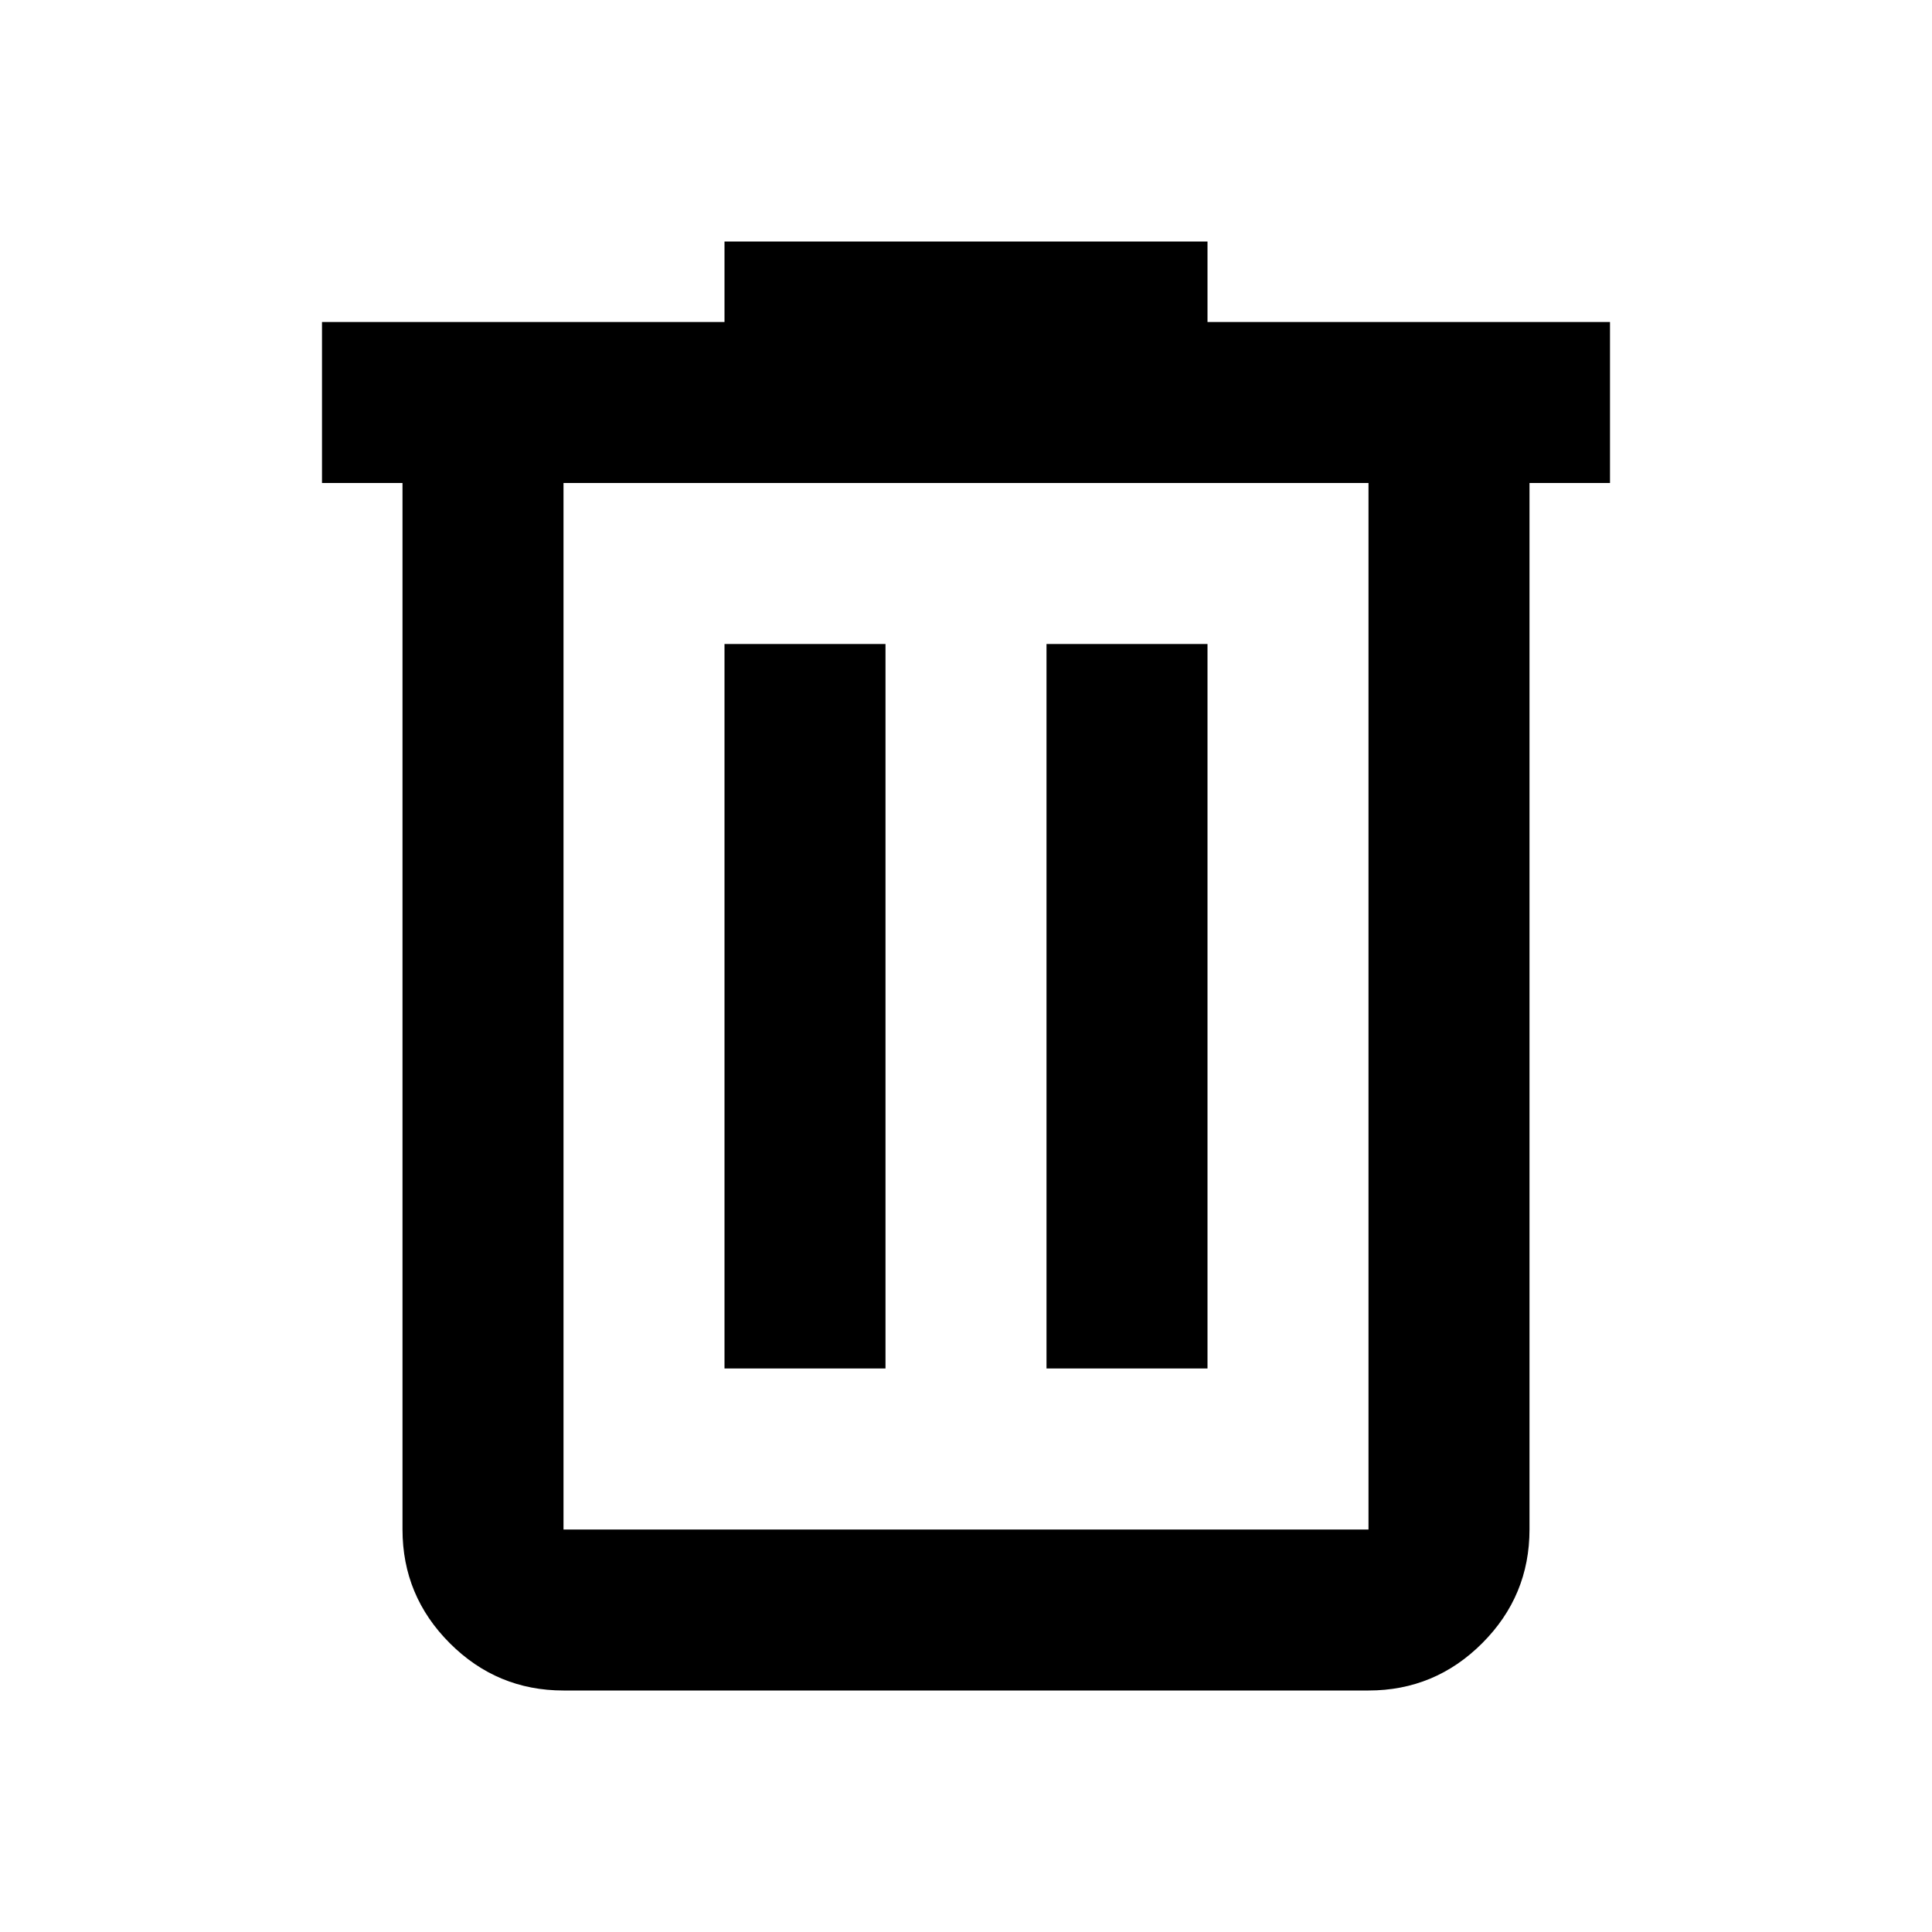
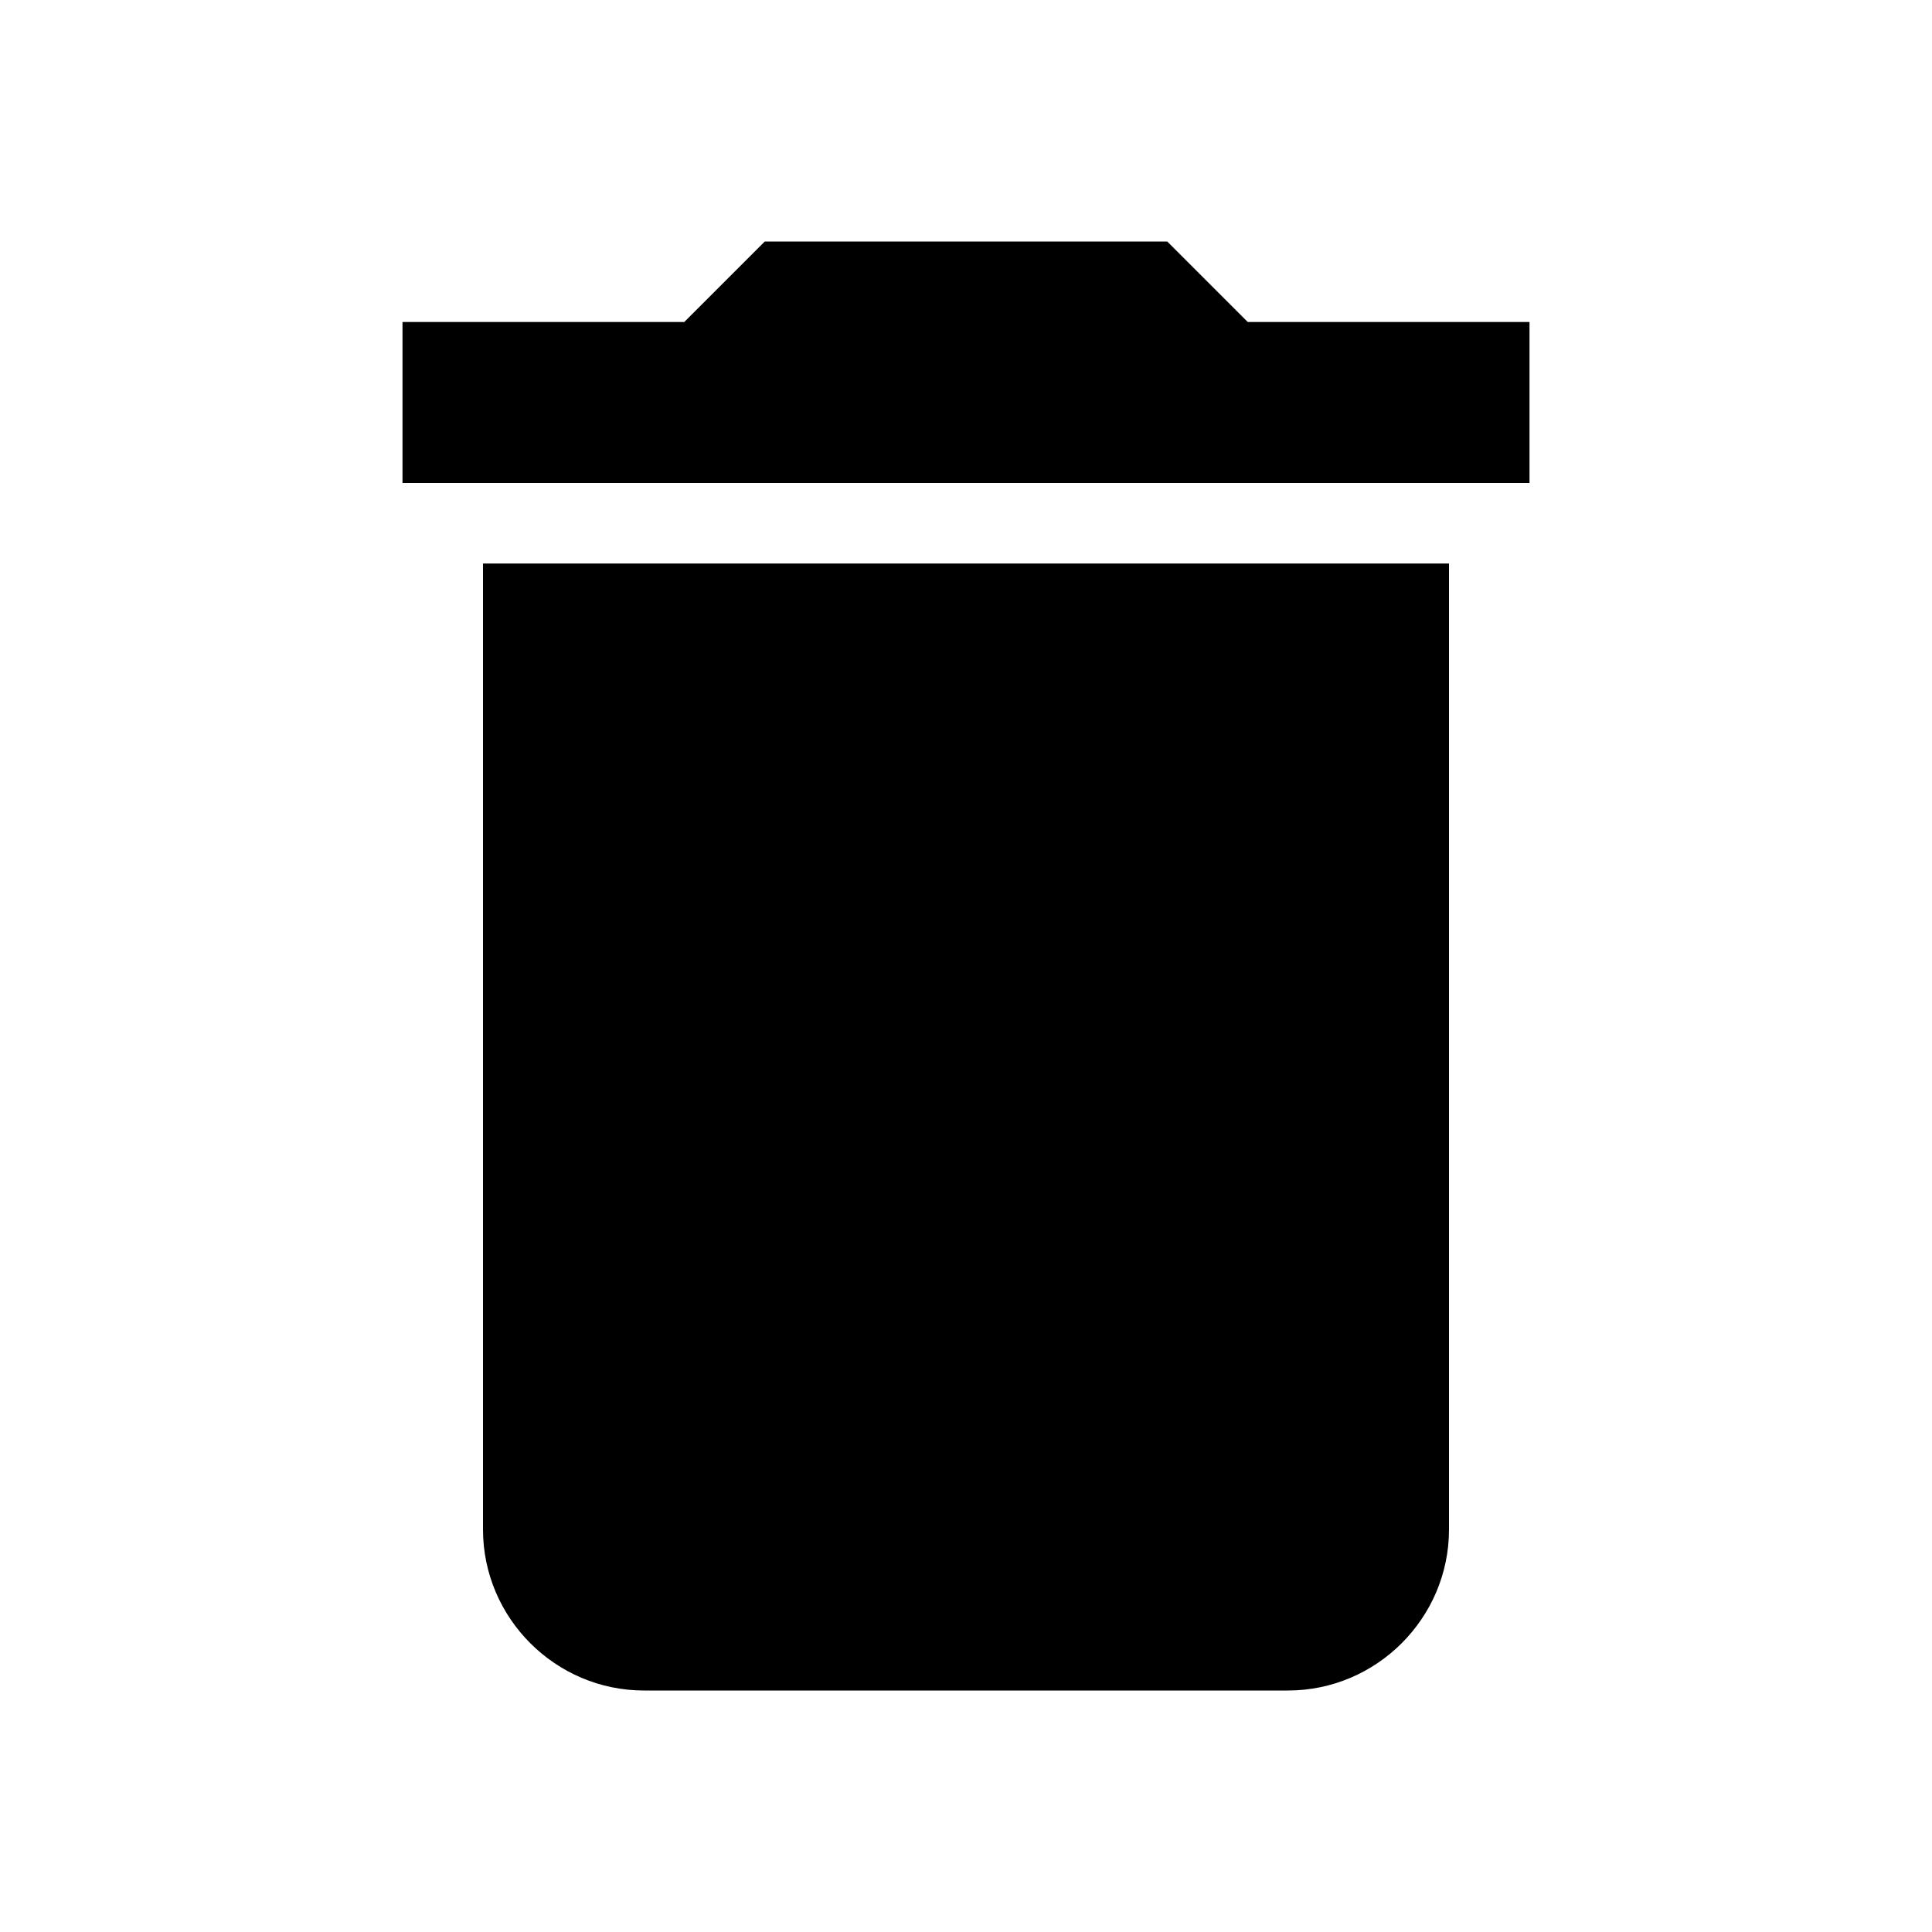
- <svg xmlns="http://www.w3.org/2000/svg" height="24" viewBox="0 -960 960 960" width="24">
-   <path d="M280-120q-33 0-56.5-23.5T200-200v-520h-40v-80h200v-40h240v40h200v80h-40v520q0 33-23.5 56.5T680-120H280Zm400-600H280v520h400v-520ZM360-280h80v-360h-80v360Zm160 0h80v-360h-80v360ZM280-720v520-520Z" />
+ <svg xmlns="http://www.w3.org/2000/svg" width="24" height="24" viewBox="0 0 24 24">
+   <path d="M6 19c0 1.1.9 2 2 2h8c1.1 0 2-.9 2-2V7H6v12zM19 4h-3.5l-1-1h-5l-1 1H5v2h14V4z" />
</svg>
